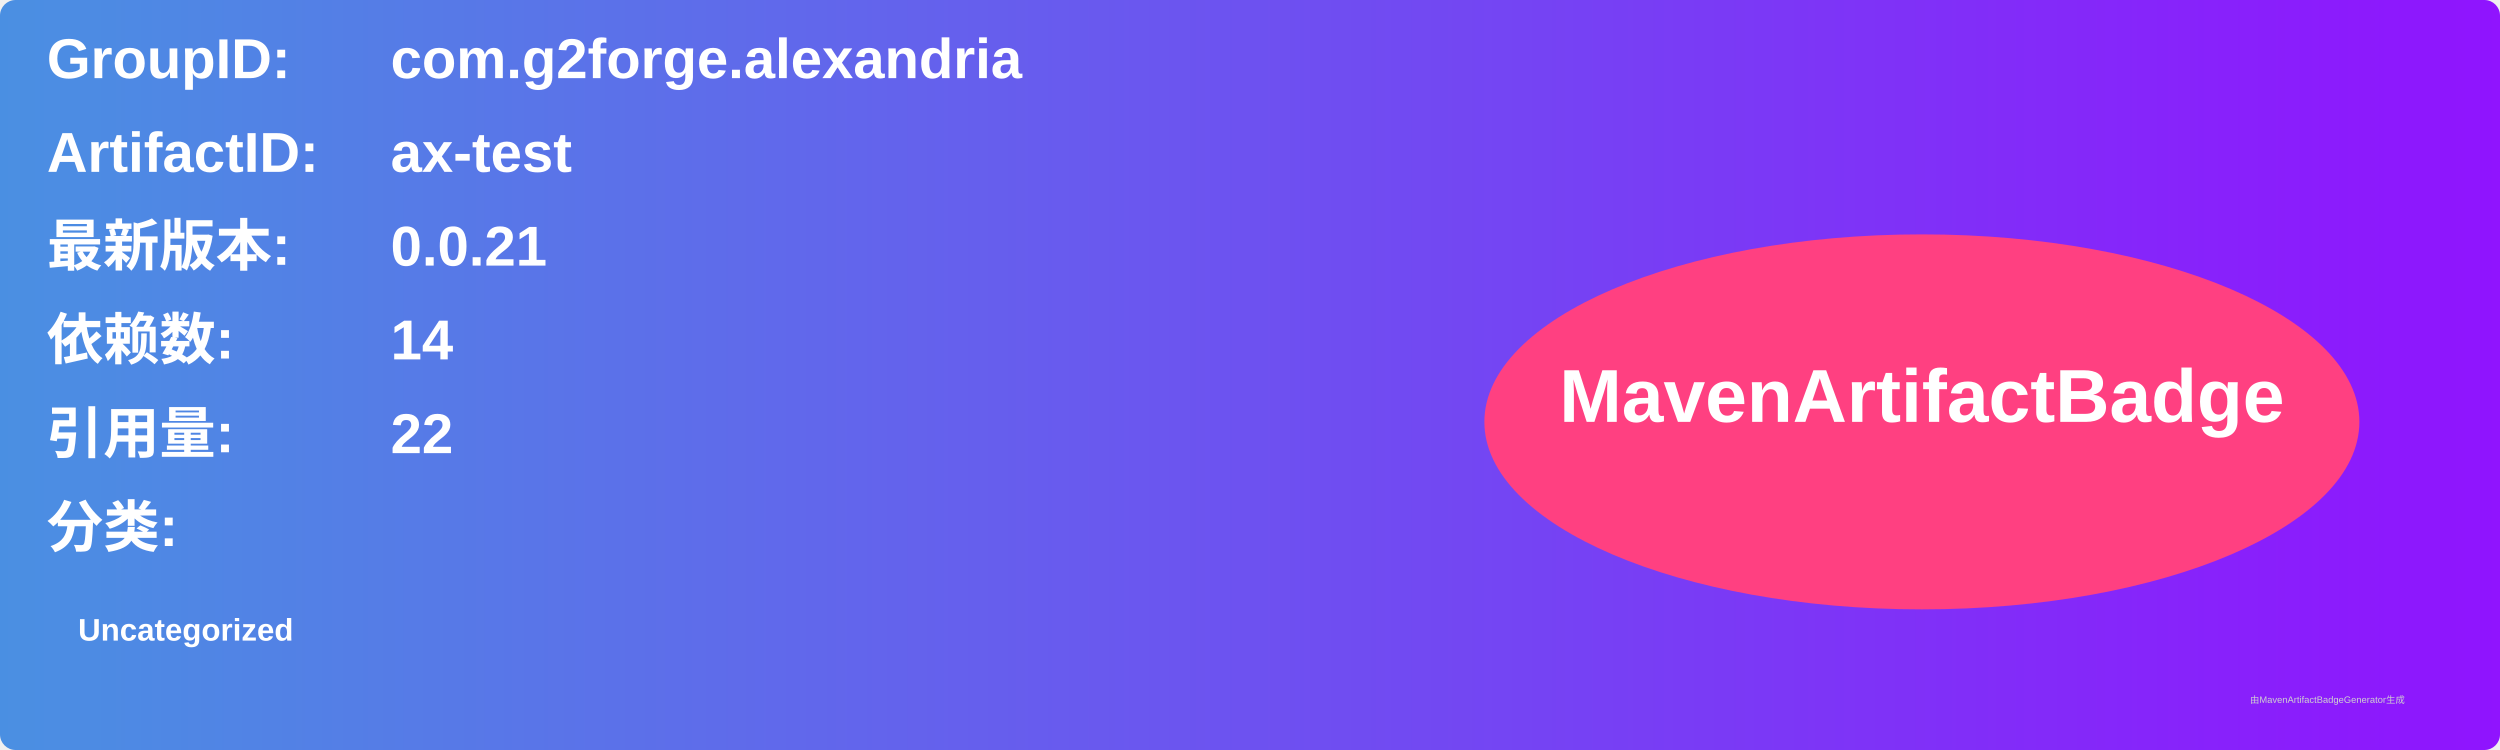
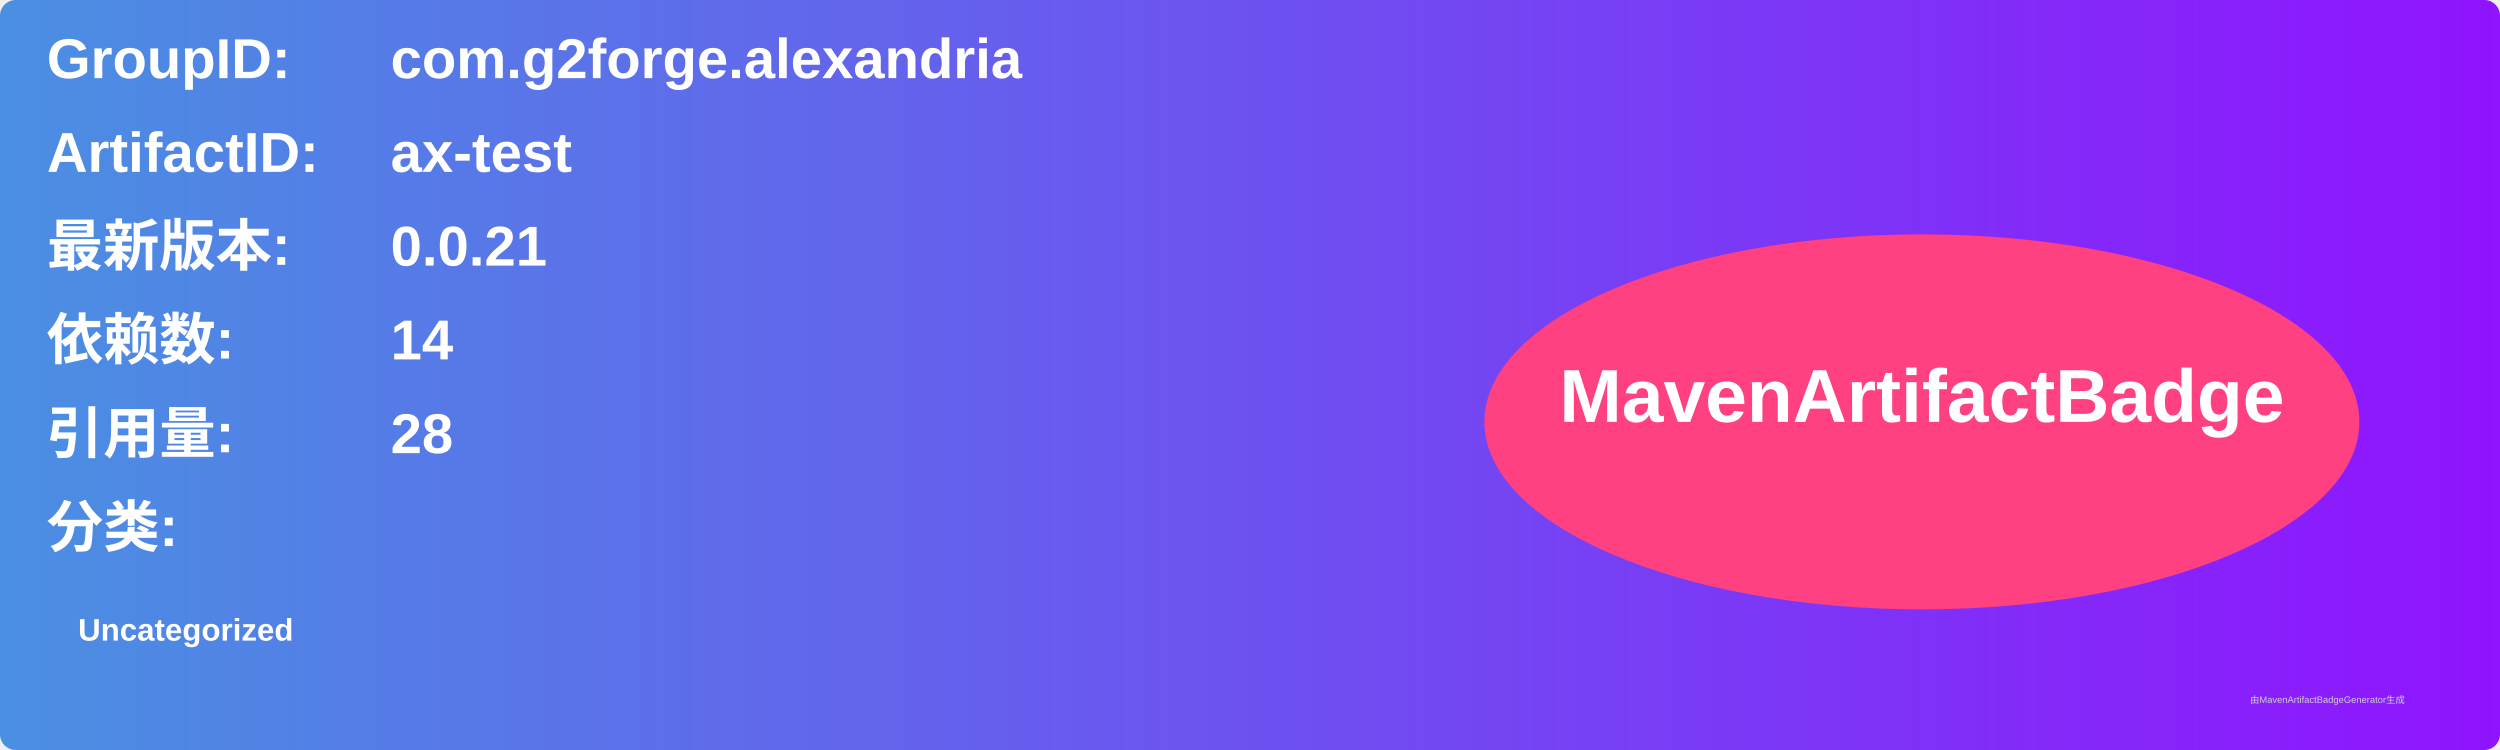
<svg xmlns="http://www.w3.org/2000/svg" width="800" height="240" viewBox="0 0 800 240">
  <linearGradient id="grad" x1="0%" y1="0%" x2="100%" y2="0%">
    <stop offset="0%" stop-color="#4a90e2" />
    <stop offset="100%" stop-color="#9013fe" />
  </linearGradient>
  <rect width="100%" height="100%" rx="5" ry="5" fill="url(#grad)" />
  <g transform="translate(15, 15)">
    <text x="0" y="10" font-family="Arial" font-size="18" fill="white" font-weight="bold" width="260">GroupID:</text>
    <text x="110" y="10" font-family="Arial" font-size="18" fill="white" font-weight="bold" width="460">com.g2forge.alexandria</text>
    <text x="0" y="40" font-family="Arial" font-size="18" fill="white" font-weight="bold" width="260">ArtifactID:</text>
    <text x="110" y="40" font-family="Arial" font-size="18" fill="white" font-weight="bold" width="460">ax-test</text>
    <text x="0" y="70" font-family="Arial" font-size="18" fill="white" font-weight="bold">最新版本:</text>
    <text x="110" y="70" font-family="Arial" font-size="18" fill="white" font-weight="bold">
      <tspan font-weight="bold">0.0.21</tspan>
    </text>
    <text x="0" y="100" font-family="Arial" font-size="18" fill="white" font-weight="bold">依赖数: </text>
    <text x="110" y="100" font-family="Arial" font-size="18" fill="white">
      <tspan font-weight="bold">14</tspan>
    </text>
    <text x="0" y="130" font-family="Arial" font-size="18" fill="white" font-weight="bold">引用量: </text>
    <text x="110" y="130" font-family="Arial" font-size="18" fill="white">
-       <tspan font-weight="bold">22</tspan>
+       <tspan font-weight="bold">28</tspan>
    </text>
    <text x="0" y="160" font-family="Arial" font-size="18" fill="white" font-weight="bold">分类:</text>
    <text x="10" y="190" font-family="Arial" font-size="10" fill="white">
      <tspan font-weight="bold">Uncategorized</tspan>
    </text>
    <ellipse cx="600" cy="120" rx="140" ry="60" fill="#ff4081" />
    <text x="600" y="120" text-anchor="middle" font-family="Arial" font-size="24" fill="white" font-weight="bold">MavenArtifactBadge</text>
  </g>
  <text x="720" y="225" font-family="Arial" font-size="3" fill="#d0d0d0">由MavenArtifactBadgeGenerator生成</text>
</svg>
